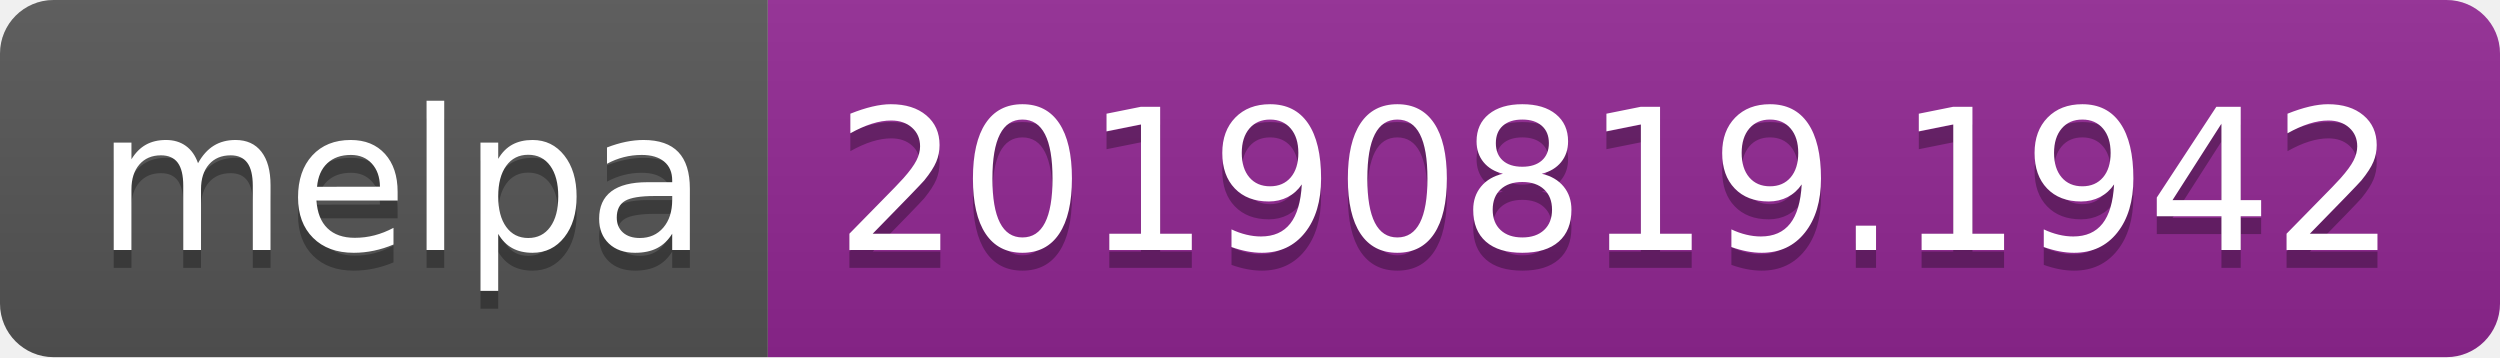
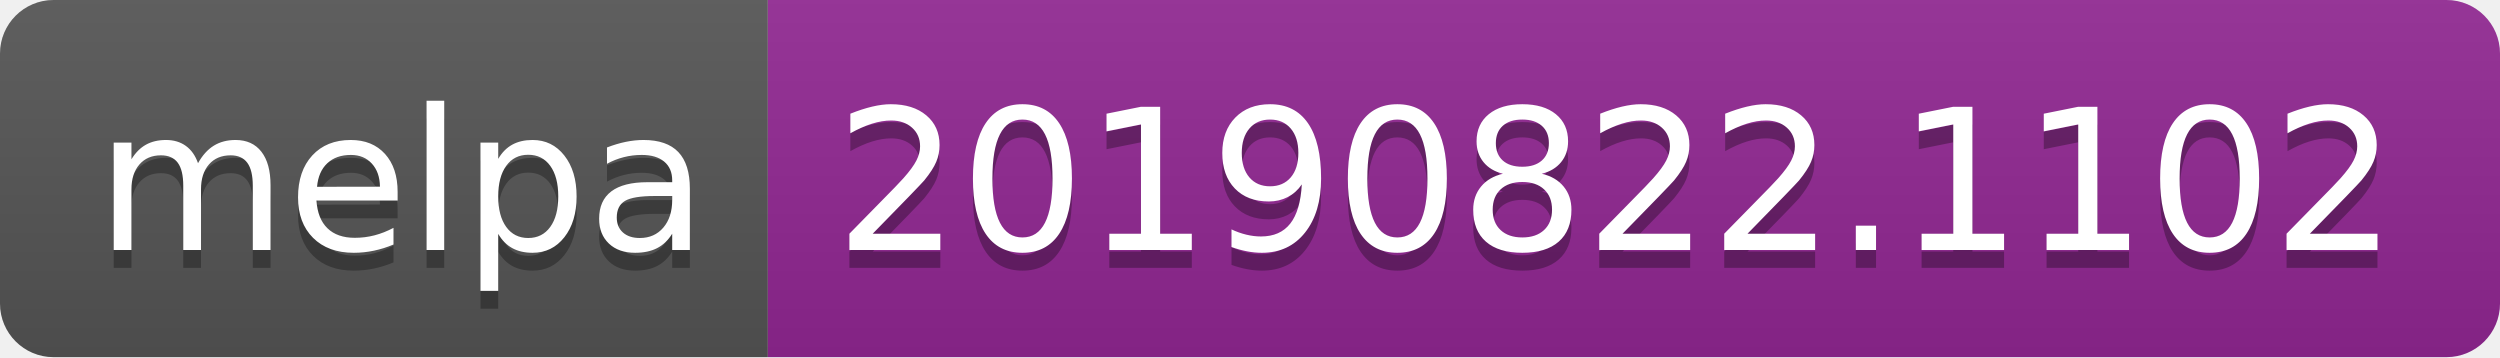
<svg xmlns="http://www.w3.org/2000/svg" width="140" height="20">
  <linearGradient id="b" x2="0" y2="100%">
    <stop offset="0" stop-color="#bbb" stop-opacity=".1" />
    <stop offset="1" stop-opacity=".1" />
  </linearGradient>
  <clipPath id="a">
    <rect width="140" height="20" rx="3" fill="#fff" />
  </clipPath>
  <g clip-path="url(#a)">
    <path fill="#555" d="M0 0h43v20H0z" />
    <path fill="#922793" d="M43 0h97v20H43z" />
    <path fill="url(#b)" d="M0 0h140v20H0z" />
  </g>
  <g fill="#fff" text-anchor="middle" font-family="DejaVu Sans,Verdana,Geneva,sans-serif" font-size="110">
    <text x="225" y="150" fill="#010101" fill-opacity=".3" transform="scale(.1)" textLength="330">melpa</text>
    <text x="225" y="140" transform="scale(.1)" textLength="330">melpa</text>
-     <text x="905" y="150" fill="#010101" fill-opacity=".3" transform="scale(.1)" textLength="870">20190819.1942</text>
-     <text x="905" y="140" transform="scale(.1)" textLength="870">20190819.1942</text>
+     <text x="905" y="150" fill="#010101" fill-opacity=".3" transform="scale(.1)" textLength="870">20190822.1102</text>
+     <text x="905" y="140" transform="scale(.1)" textLength="870">20190822.1102</text>
  </g>
</svg>
